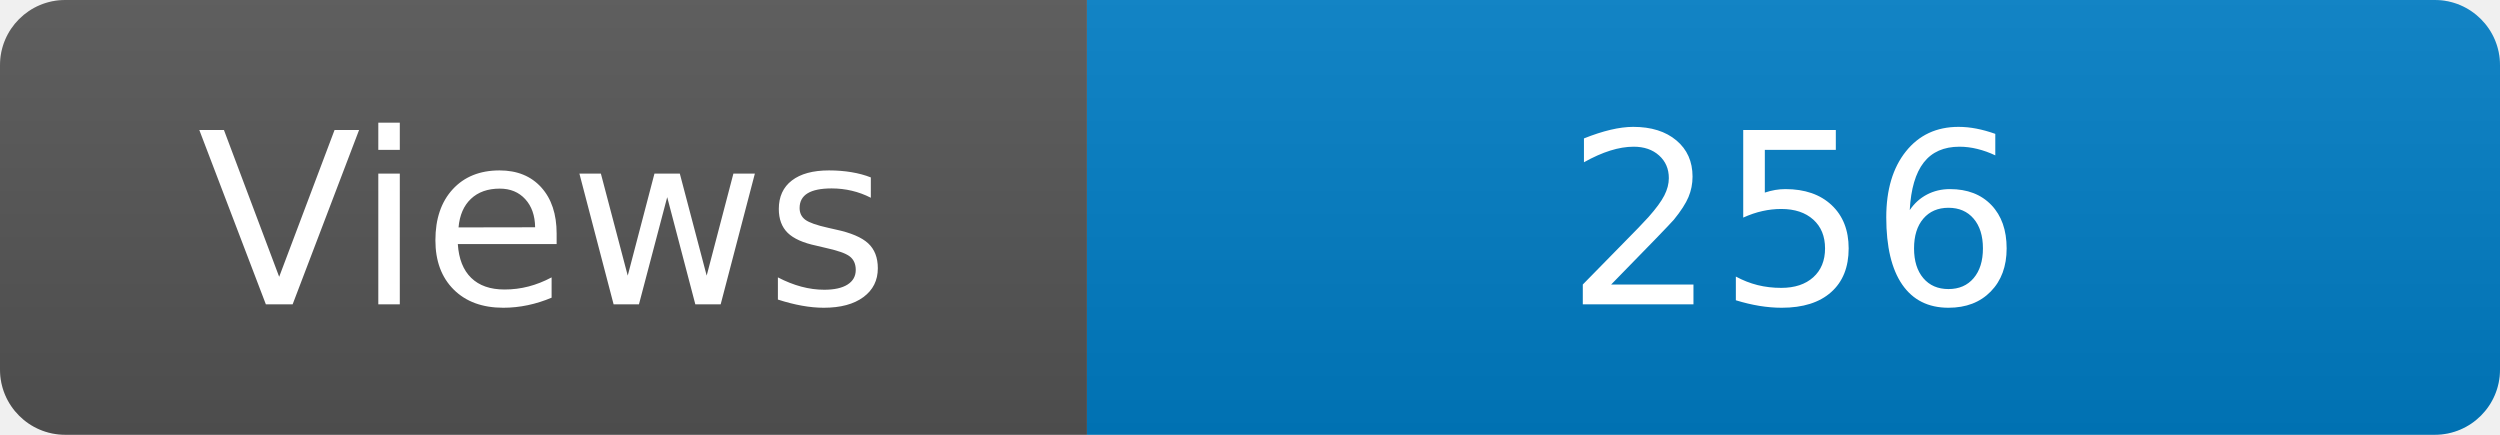
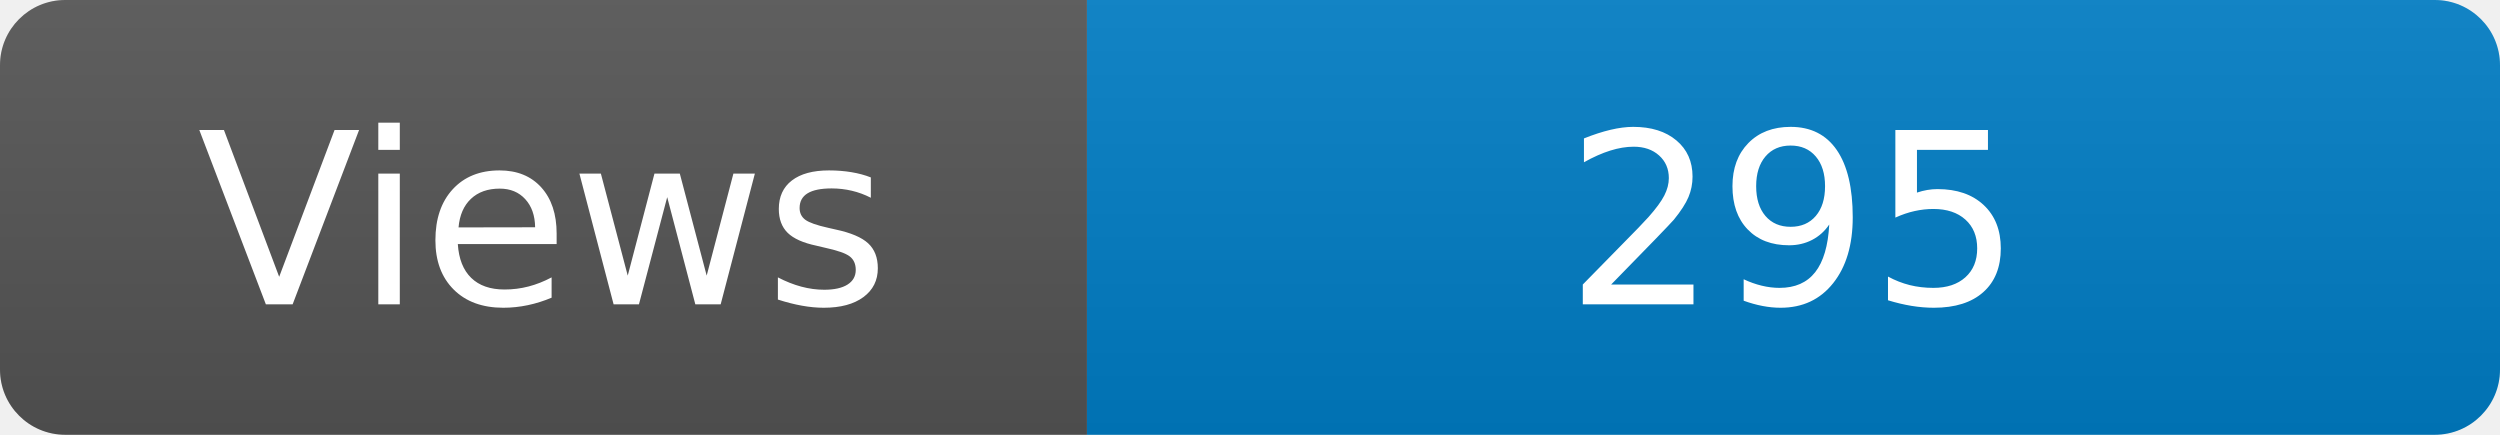
<svg xmlns="http://www.w3.org/2000/svg" width="115" height="20" role="img" aria-label="Maintained?: yes">
  <linearGradient id="s" x2="0" y2="100%">
    <stop offset="0" stop-color="#bbb" stop-opacity=".1" />
    <stop offset="1" stop-opacity=".1" />
  </linearGradient>
  <clipPath id="r">
    <rect width="115" height="20" rx="3" fill="#fff" />
  </clipPath>
  <g clip-path="url(#r)">
    <rect width="50" height="20" fill="#555" />
    <rect x="50" width="160" height="20" fill="#007ec6" />
    <rect width="115" height="20" fill="url(#s)" />
  </g>
  <g fill="#fff" text-anchor="middle" font-family="Verdana,Geneva,DejaVu Sans,sans-serif" font-size="110">
    <text x="250" y="140" transform="scale(.1)" fill="#fff">Views</text>
-     <text x="825" y="140" transform="scale(.1)" fill="#fff">256</text>
+     <text x="825" y="140" transform="scale(.1)" fill="#fff">295</text>
  </g>
</svg>
